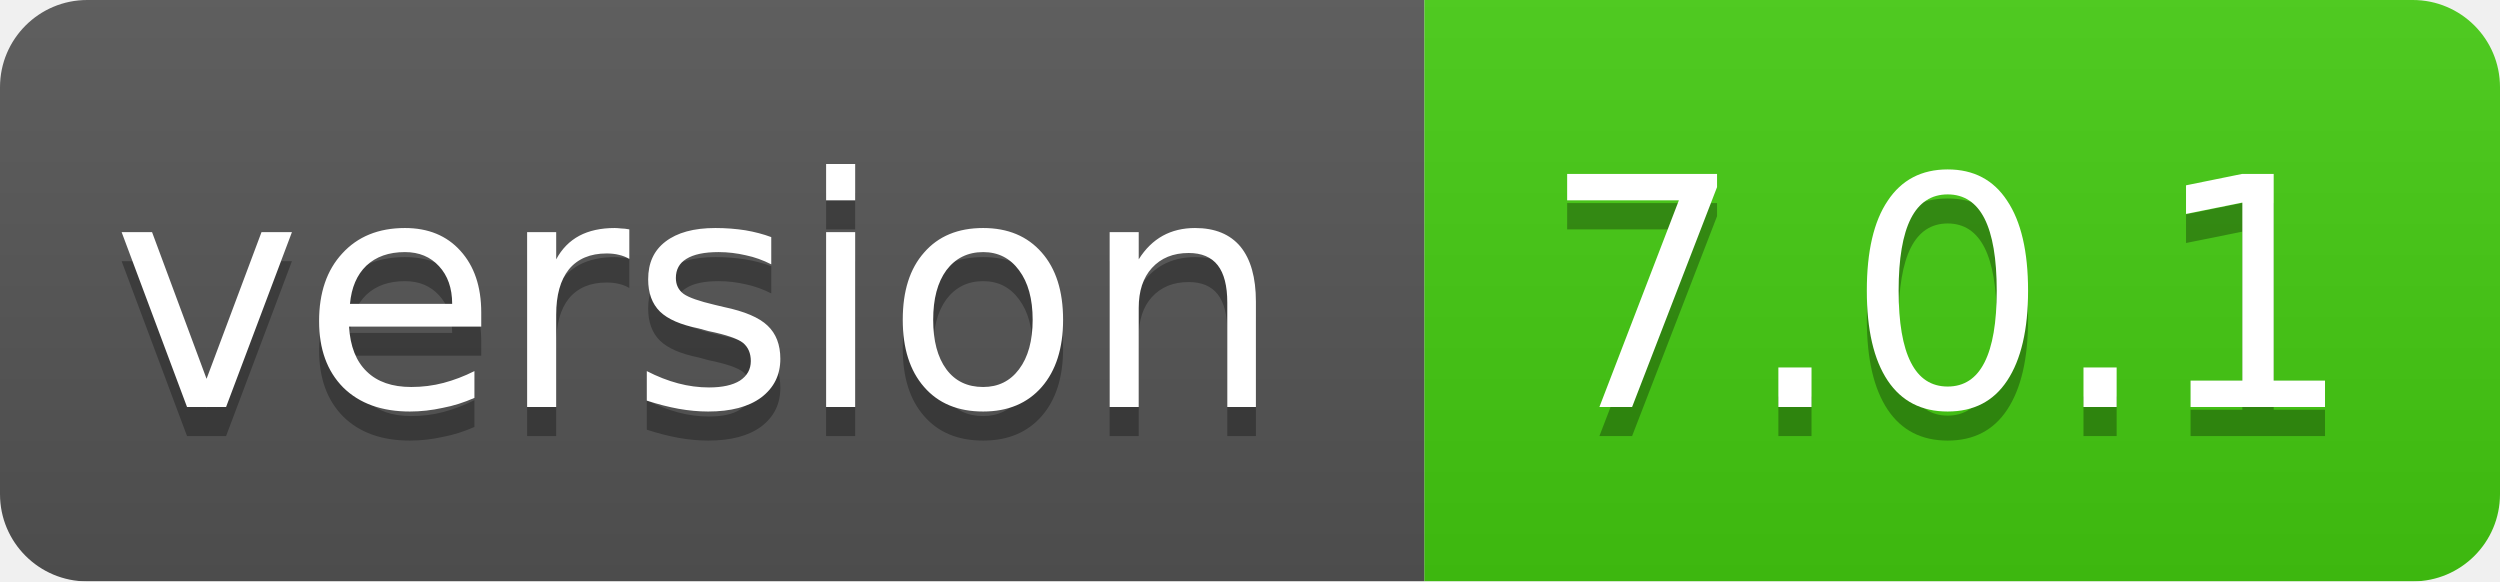
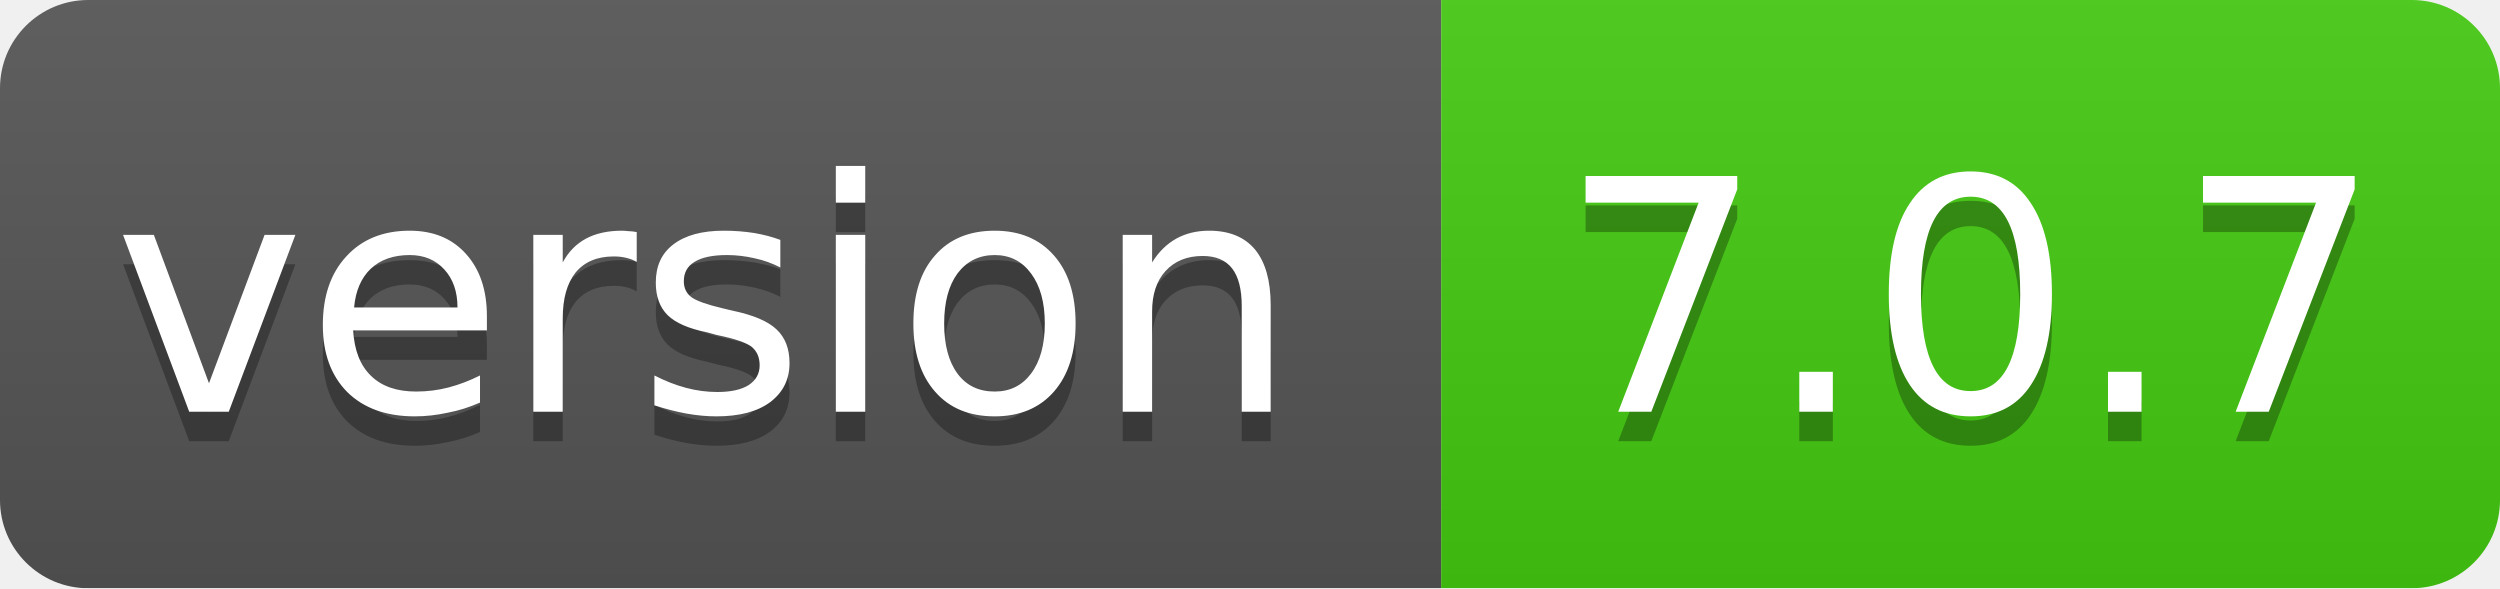
- <svg xmlns="http://www.w3.org/2000/svg" width="86" height="20">
+ <svg xmlns="http://www.w3.org/2000/svg" width="85" height="20">
  <linearGradient id="smooth" x2="0" y2="100%">
    <stop offset="0" stop-color="#bbb" stop-opacity=".1" />
    <stop offset="1" stop-opacity=".1" />
  </linearGradient>
  <mask id="round">
-     <rect width="86" height="20" rx="3" fill="#fff" />
+     <rect width="85" height="20" rx="3" fill="#fff" />
  </mask>
  <g mask="url(#round)">
    <rect width="49" height="20" fill="#555" />
-     <rect x="49" width="37" height="20" fill="#44cc11" />
-     <rect width="86" height="20" fill="url(#smooth)" />
+     <rect x="49" width="36" height="20" fill="#44cc11" />
+     <rect width="85" height="20" fill="url(#smooth)" />
  </g>
  <g fill="#fff" text-anchor="middle" font-family="DejaVu Sans,Verdana,Geneva,sans-serif" font-size="11">
    <text x="24" y="15" fill="#010101" fill-opacity=".3">version</text>
    <text x="24" y="14">version</text>
-     <text x="67" y="15" fill="#010101" fill-opacity=".3">7.0.1</text>
-     <text x="67" y="14">7.0.1</text>
+     <text x="67" y="15" fill="#010101" fill-opacity=".3">7.0.7</text>
+     <text x="67" y="14">7.0.7</text>
  </g>
</svg>
